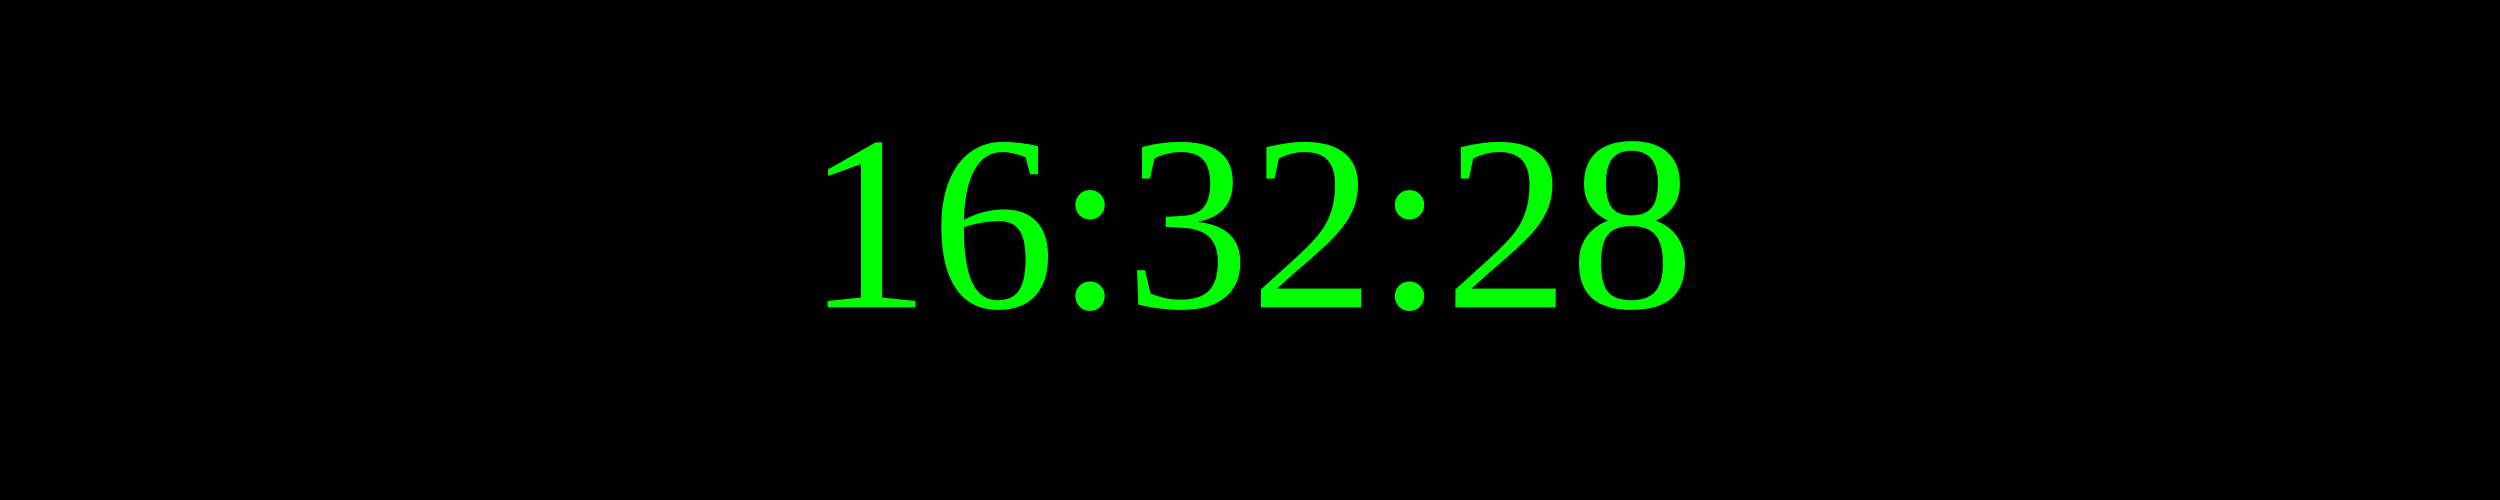
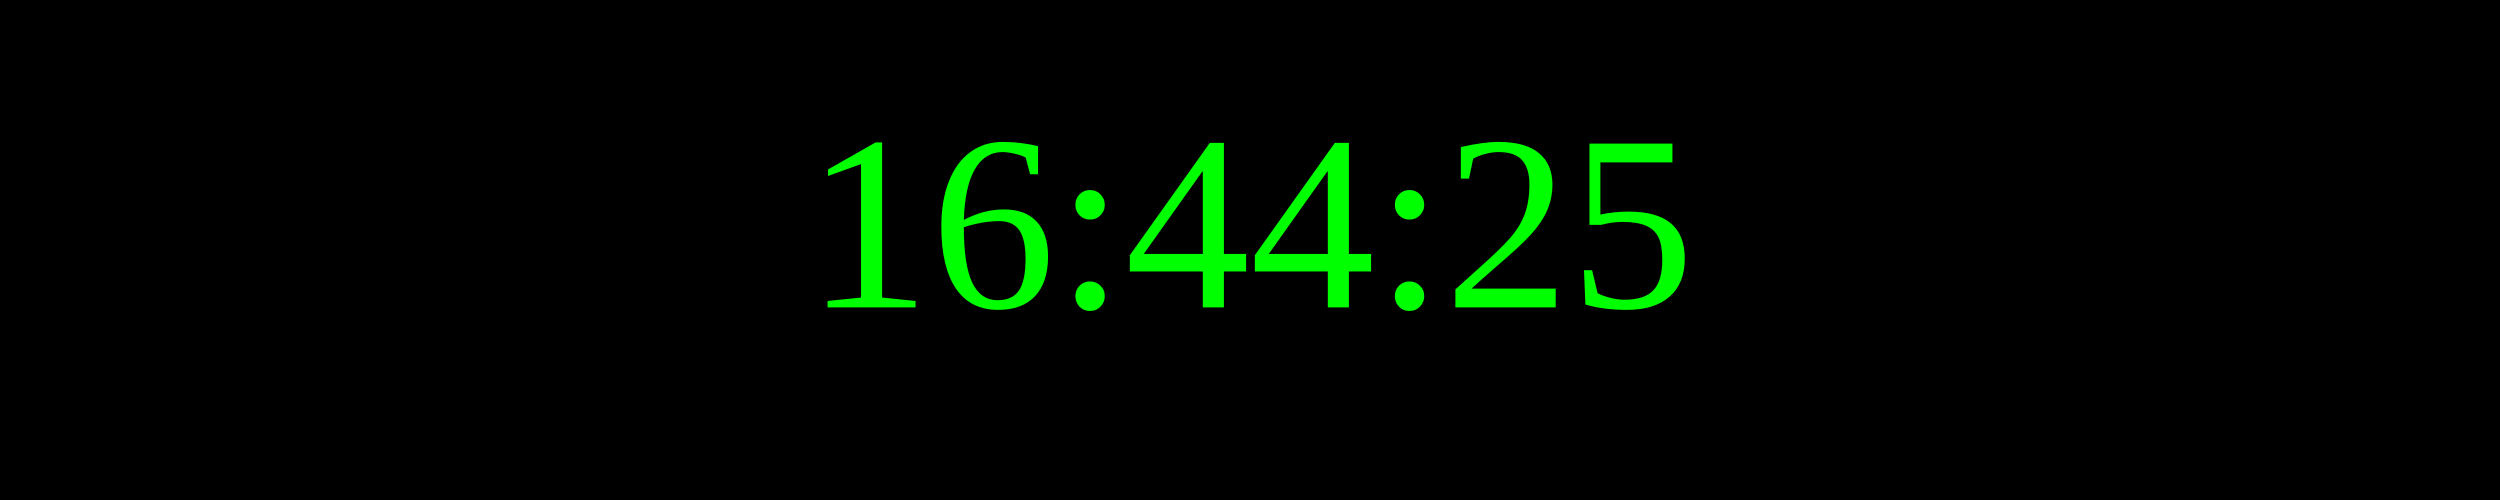
<svg xmlns="http://www.w3.org/2000/svg" width="250" height="50">
  <rect width="100%" height="100%" fill="black" />
  <text x="50%" y="50%" font-size="25" fill="lime" text-anchor="middle" dominant-baseline="middle">
- 16:32:28
+ 16:44:25
</text>
</svg>
